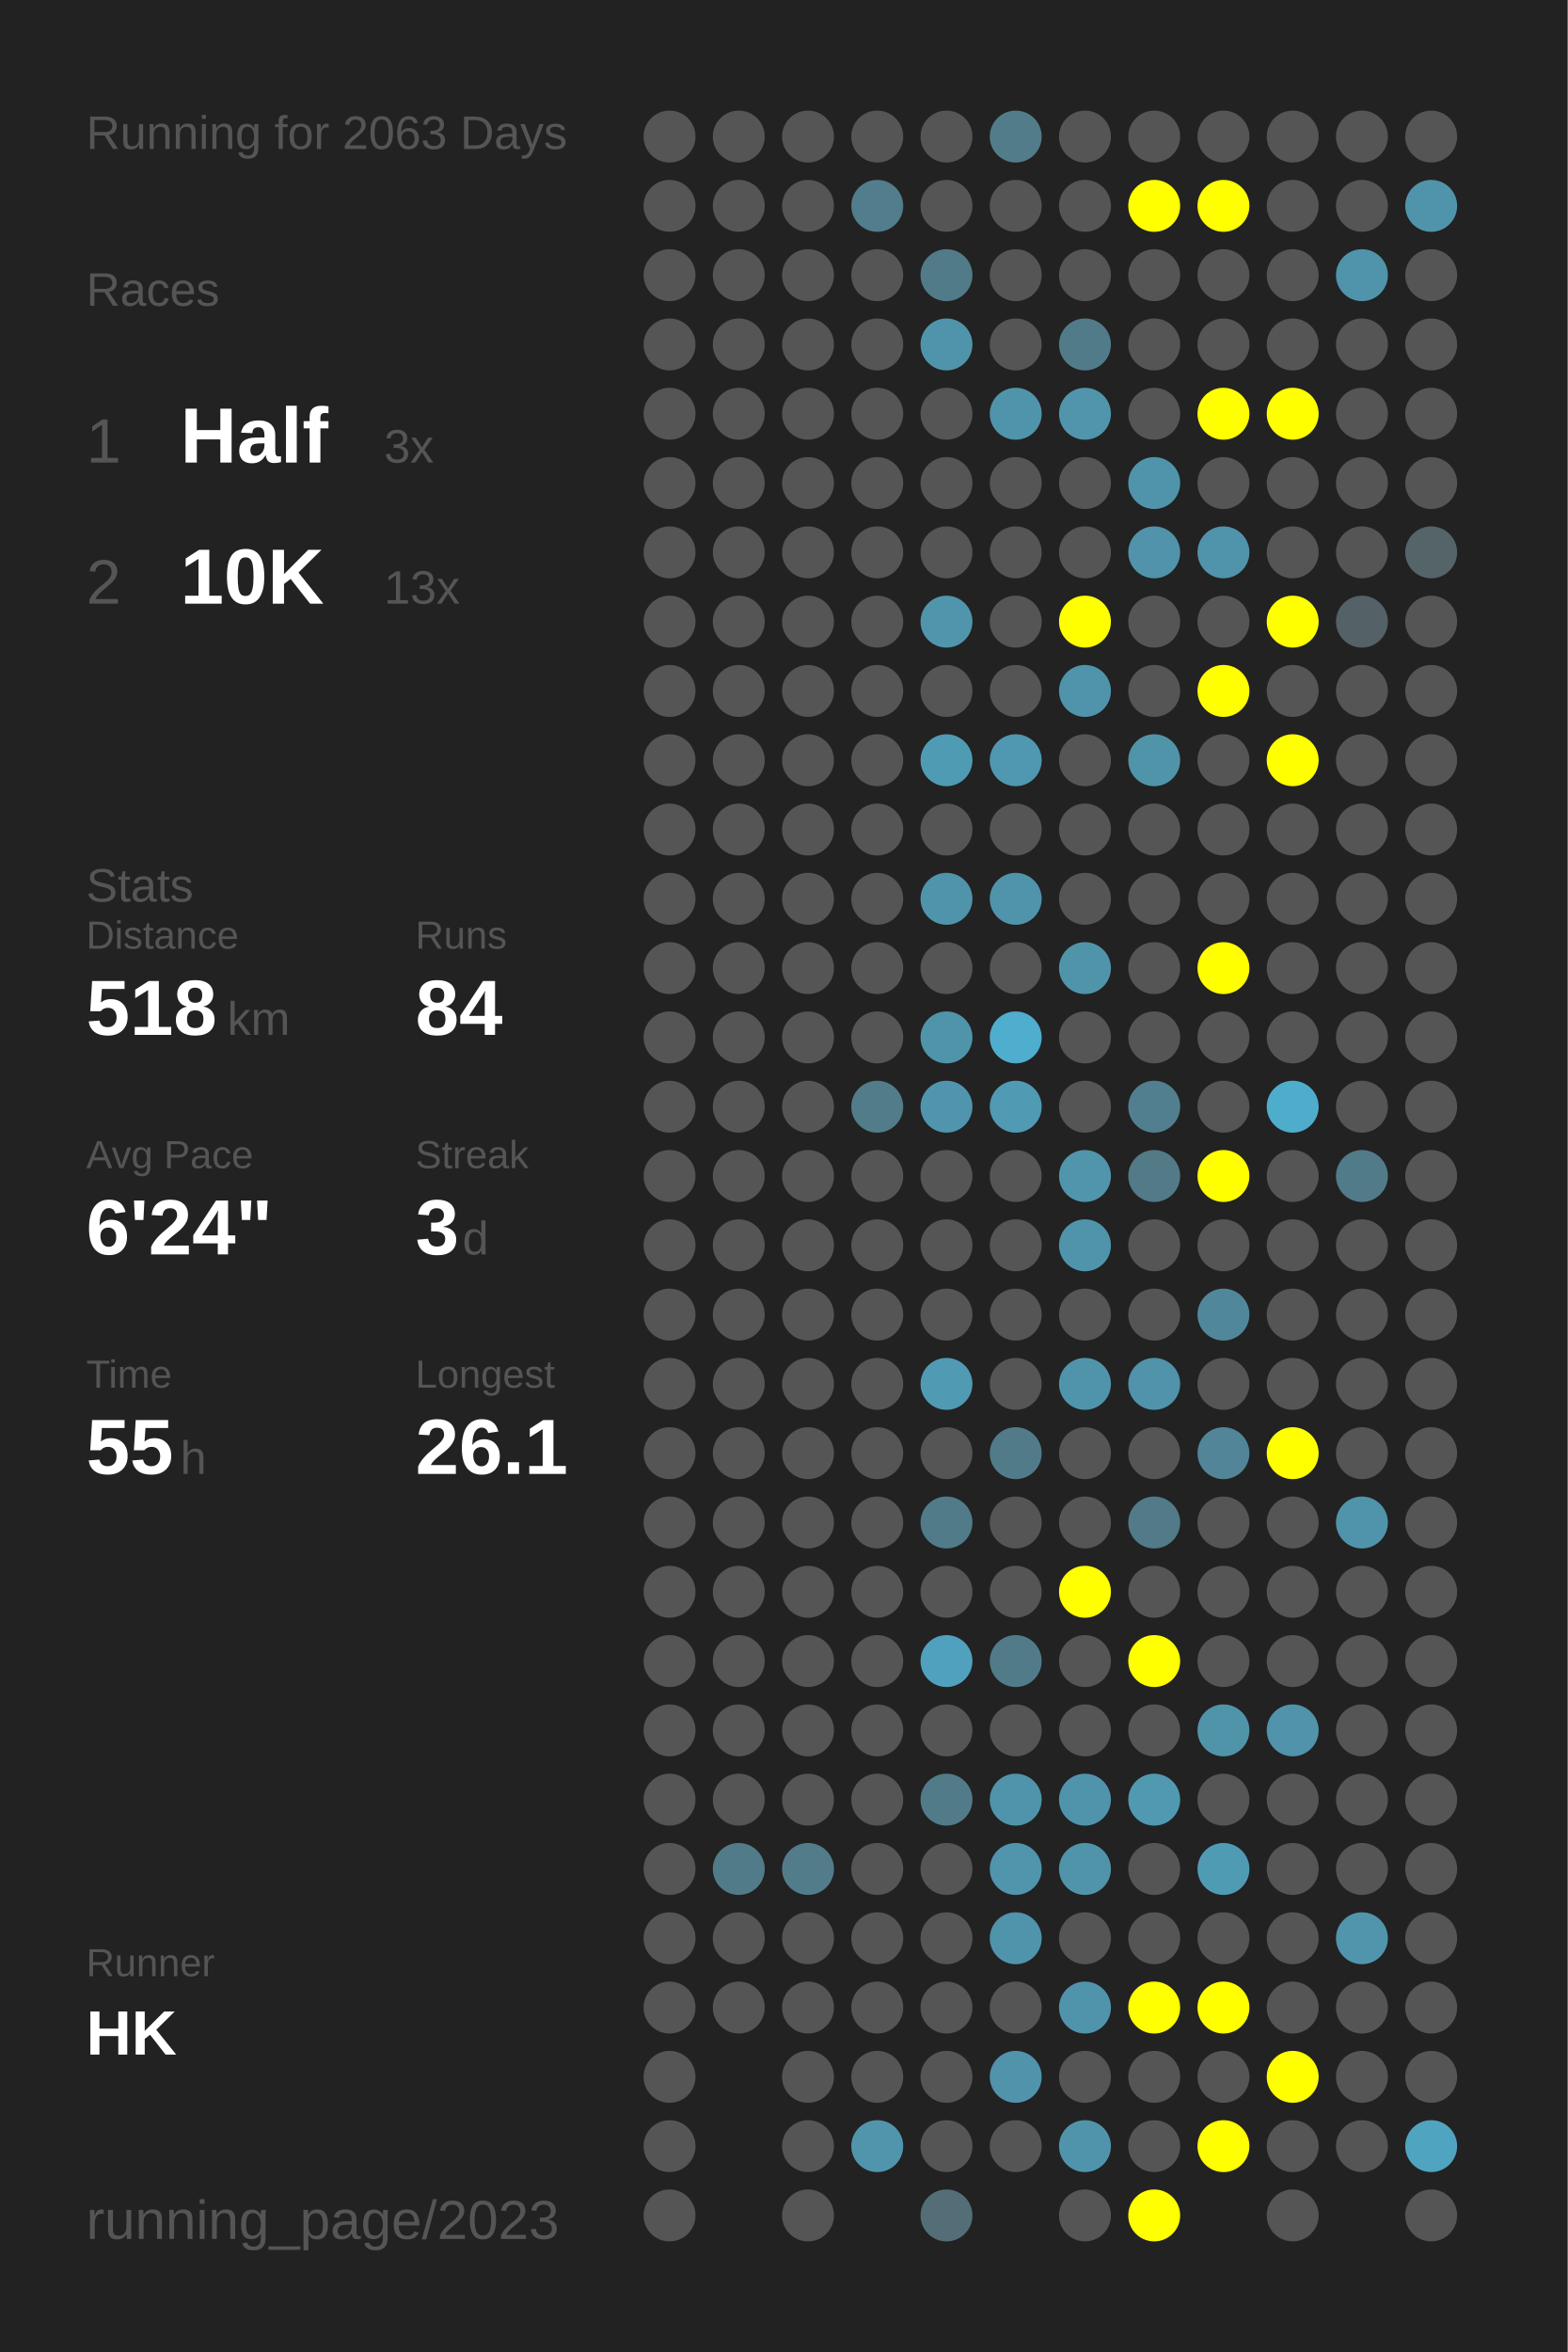
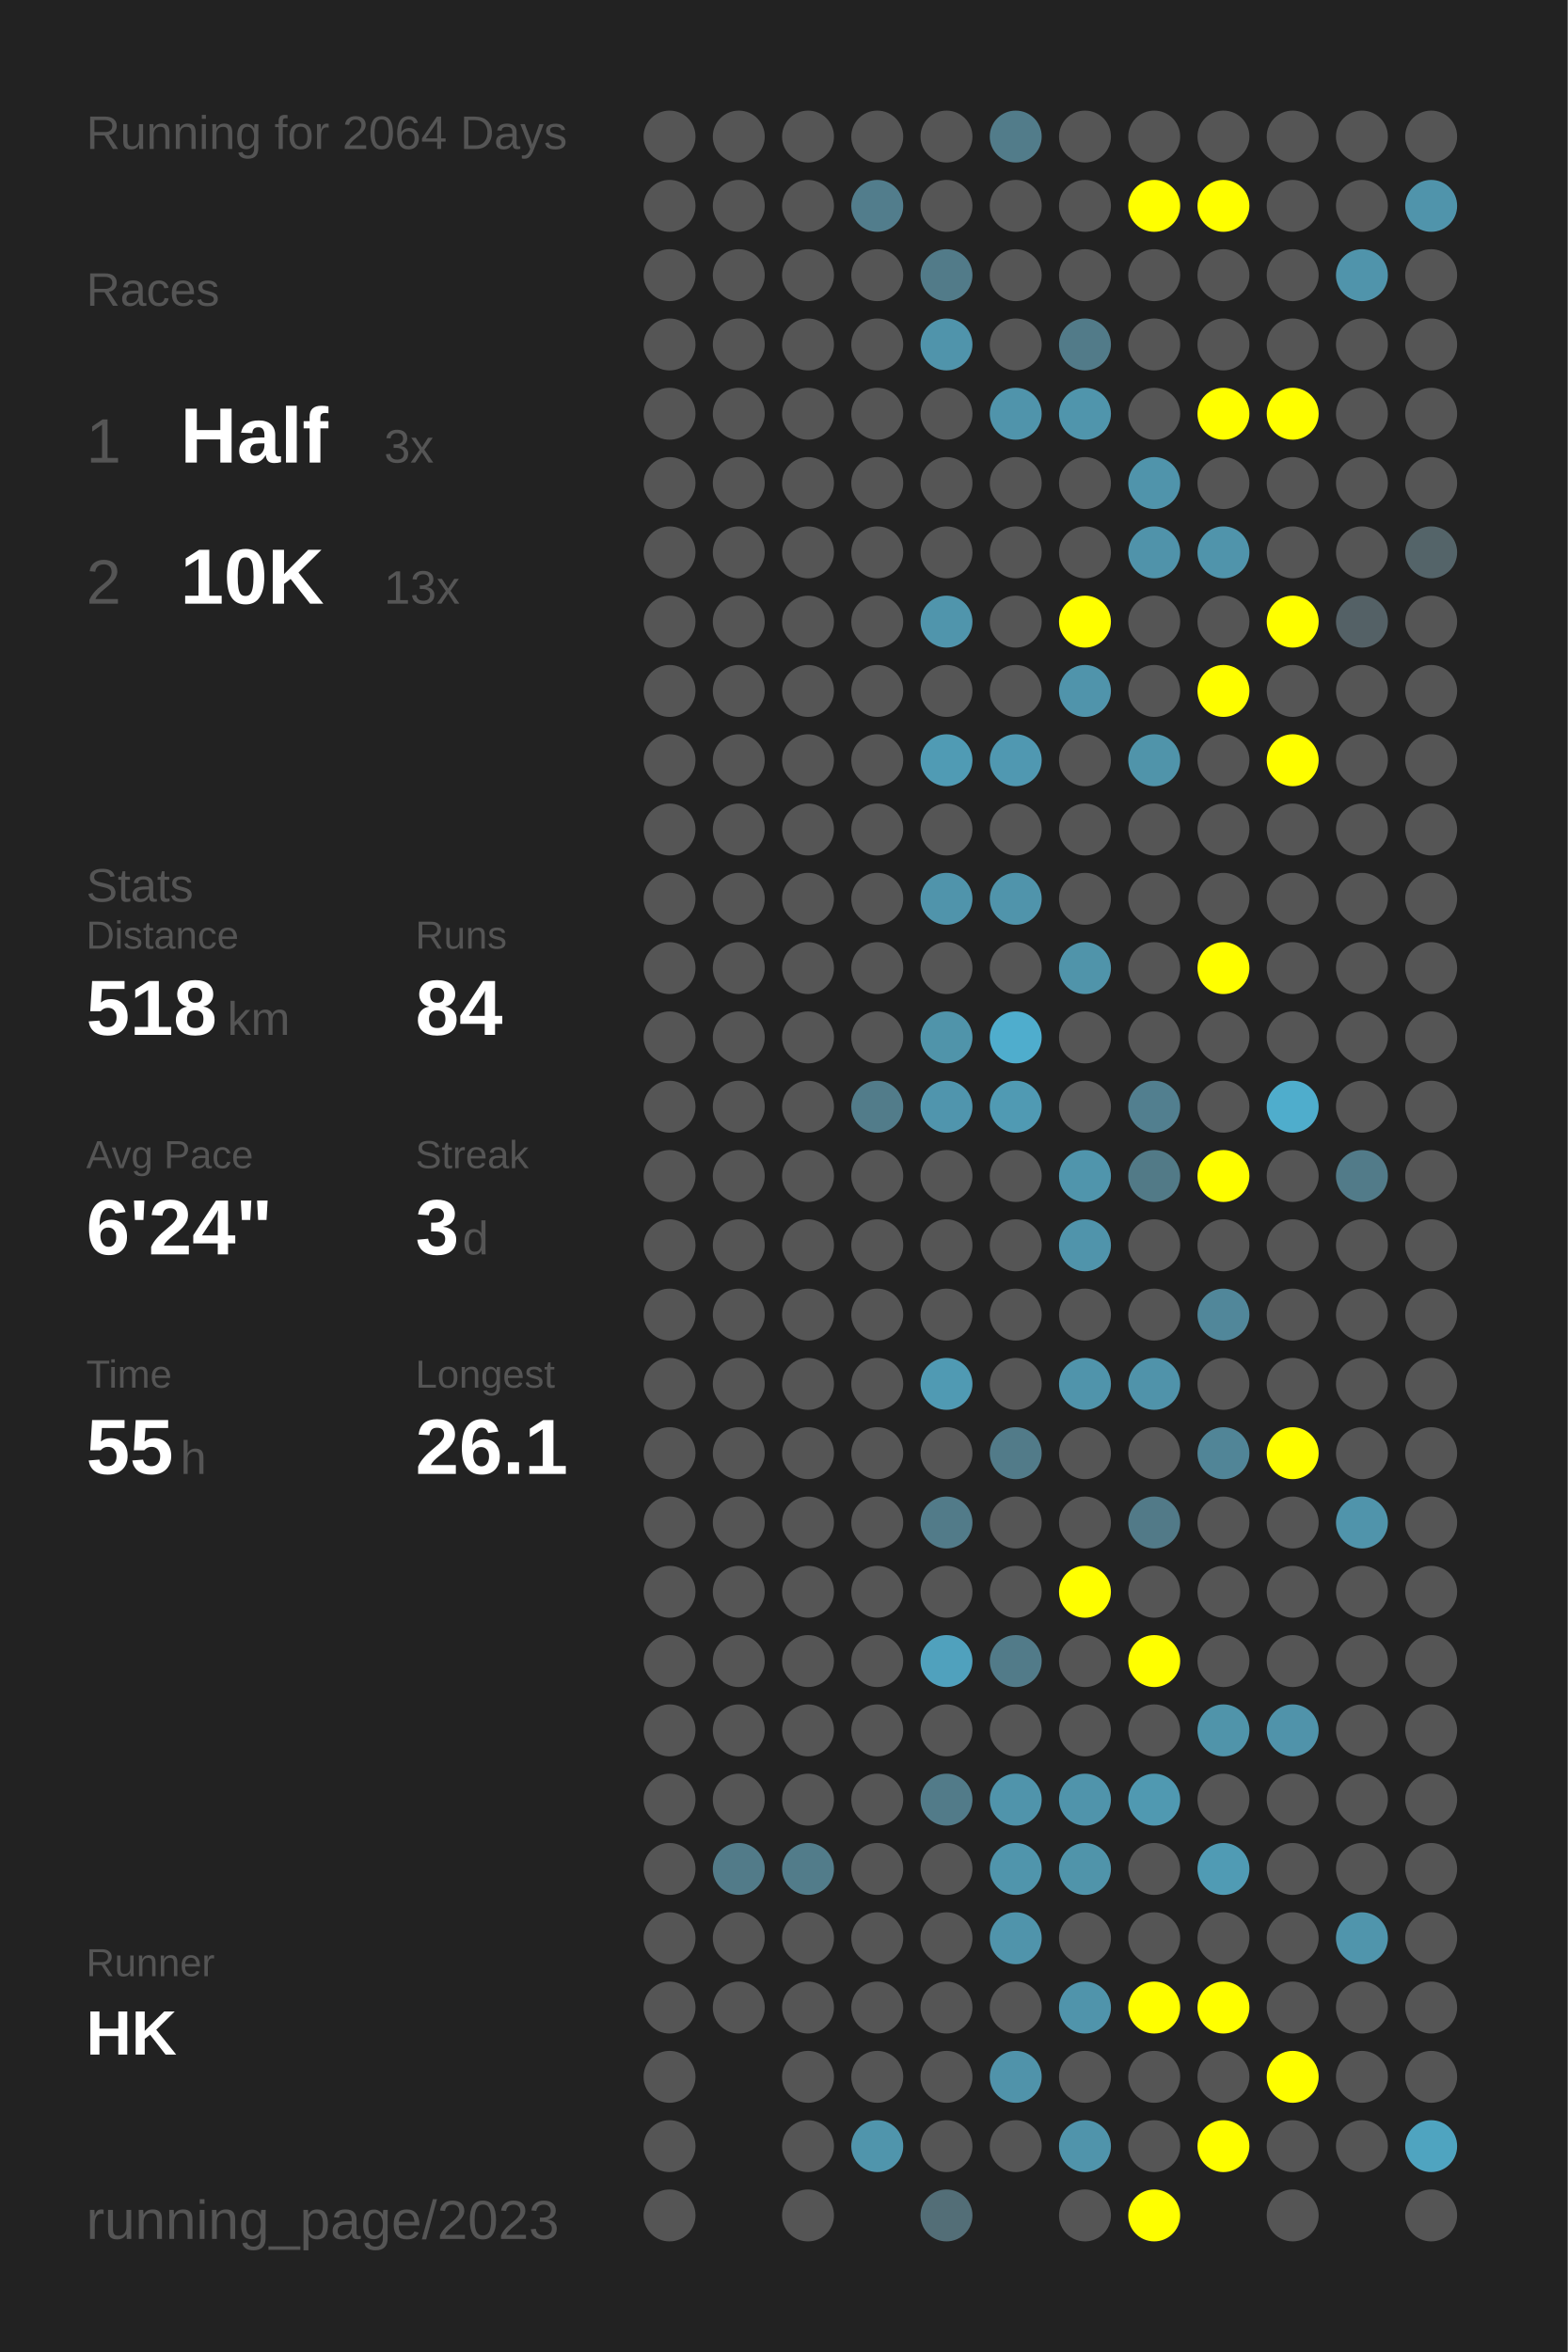
<svg xmlns="http://www.w3.org/2000/svg" baseProfile="full" height="300mm" version="1.1" viewBox="0,0,200,300" width="200mm">
  <defs />
  <rect fill="#222222" height="300" width="200" x="0" y="0" />
-   <text fill="#555555" style="font-size:6px; font-family:Arial;" x="11" y="19">Running for 2063 Days</text>
+   <text fill="#555555" style="font-size:6px; font-family:Arial;" x="11" y="19">Running for 2064 Days</text>
  <text fill="#555555" style="font-size:6px; font-family:Arial;" x="11" y="39">Races</text>
  <text fill="#555555" style="font-size:8px; font-family:Arial;" x="11" y="59">1</text>
  <text fill="#FFFFFF" style="font-size:10px; font-family:Arial; font-weight:bold;" x="23" y="59">Half</text>
  <text fill="#555555" style="font-size:6px; font-family:Arial;" x="49" y="59">3x</text>
  <text fill="#555555" style="font-size:8px; font-family:Arial;" x="11" y="77">2</text>
  <text fill="#FFFFFF" style="font-size:10px; font-family:Arial; font-weight:bold;" x="23" y="77">10K</text>
  <text fill="#555555" style="font-size:6px; font-family:Arial;" x="49" y="77">13x</text>
  <text fill="#555555" style="font-size:6px; font-family:Arial;" x="11" y="115">Stats</text>
  <text fill="#555555" style="font-size:5px; font-family:Arial;" x="11" y="121">Distance</text>
  <text fill="#FFFFFF" style="font-size:10px; font-family:Arial; font-weight:bold;" x="11" y="132">518</text>
  <text fill="#555555" style="font-size:6px; font-family:Arial;" x="29" y="132">km</text>
  <text fill="#555555" style="font-size:5px; font-family:Arial;" x="53" y="121">Runs</text>
  <text fill="#FFFFFF" style="font-size:10px; font-family:Arial; font-weight:bold;" x="53" y="132">84</text>
  <text fill="#555555" style="font-size:5px; font-family:Arial;" x="11" y="149">Avg Pace</text>
  <text fill="#FFFFFF" style="font-size:10px; font-family:Arial; font-weight:bold;" x="11" y="160">6'24"</text>
  <text fill="#555555" style="font-size:5px; font-family:Arial;" x="53" y="149">Streak</text>
  <text fill="#FFFFFF" style="font-size:10px; font-family:Arial; font-weight:bold;" x="53" y="160">3</text>
  <text fill="#555555" style="font-size:6px; font-family:Arial;" x="59" y="160">d</text>
  <text fill="#555555" style="font-size:5px; font-family:Arial;" x="11" y="177">Time</text>
  <text fill="#FFFFFF" style="font-size:10px; font-family:Arial; font-weight:bold;" x="11" y="188">55</text>
  <text fill="#555555" style="font-size:6px; font-family:Arial;" x="23" y="188">h</text>
  <text fill="#555555" style="font-size:5px; font-family:Arial;" x="53" y="177">Longest</text>
  <text fill="#FFFFFF" style="font-size:10px; font-family:Arial; font-weight:bold;" x="53" y="188">26.1</text>
  <text fill="#555555" style="font-size:5px; font-family:Arial;" x="11" y="252.065">Runner</text>
  <text fill="#FFFFFF" style="font-size:8px; font-family:Arial; font-weight:bold;" x="11" y="262.065">HK</text>
  <text fill="#555555" style="font-size:7px; font-family:Arial;" x="11" y="285.581">running_page/2023</text>
  <circle cx="85.417" cy="17.419" fill="#555555" r="3.312" />
  <circle cx="85.417" cy="26.258" fill="#555555" r="3.312" />
  <circle cx="85.417" cy="35.097" fill="#555555" r="3.312" />
  <circle cx="85.417" cy="43.935" fill="#555555" r="3.312" />
  <circle cx="85.417" cy="52.774" fill="#555555" r="3.312" />
  <circle cx="85.417" cy="61.613" fill="#555555" r="3.312" />
  <circle cx="85.417" cy="70.452" fill="#555555" r="3.312" />
  <circle cx="85.417" cy="79.29" fill="#555555" r="3.312" />
  <circle cx="85.417" cy="88.129" fill="#555555" r="3.312" />
  <circle cx="85.417" cy="96.968" fill="#555555" r="3.312" />
  <circle cx="85.417" cy="105.806" fill="#555555" r="3.312" />
  <circle cx="85.417" cy="114.645" fill="#555555" r="3.312" />
  <circle cx="85.417" cy="123.484" fill="#555555" r="3.312" />
  <circle cx="85.417" cy="132.323" fill="#555555" r="3.312" />
  <circle cx="85.417" cy="141.161" fill="#555555" r="3.312" />
  <circle cx="85.417" cy="150" fill="#555555" r="3.312" />
  <circle cx="85.417" cy="158.839" fill="#555555" r="3.312" />
  <circle cx="85.417" cy="167.677" fill="#555555" r="3.312" />
  <circle cx="85.417" cy="176.516" fill="#555555" r="3.312" />
  <circle cx="85.417" cy="185.355" fill="#555555" r="3.312" />
  <circle cx="85.417" cy="194.194" fill="#555555" r="3.312" />
  <circle cx="85.417" cy="203.032" fill="#555555" r="3.312" />
  <circle cx="85.417" cy="211.871" fill="#555555" r="3.312" />
  <circle cx="85.417" cy="220.71" fill="#555555" r="3.312" />
  <circle cx="85.417" cy="229.548" fill="#555555" r="3.312" />
  <circle cx="85.417" cy="238.387" fill="#555555" r="3.312" />
  <circle cx="85.417" cy="247.226" fill="#555555" r="3.312" />
  <circle cx="85.417" cy="256.065" fill="#555555" r="3.312" />
  <circle cx="85.417" cy="264.903" fill="#555555" r="3.312" />
  <circle cx="85.417" cy="273.742" fill="#555555" r="3.312" />
  <circle cx="85.417" cy="282.581" fill="#555555" r="3.312" />
  <circle cx="94.25" cy="17.419" fill="#555555" r="3.312" />
  <circle cx="94.25" cy="26.258" fill="#555555" r="3.312" />
  <circle cx="94.25" cy="35.097" fill="#555555" r="3.312" />
  <circle cx="94.25" cy="43.935" fill="#555555" r="3.312" />
  <circle cx="94.25" cy="52.774" fill="#555555" r="3.312" />
  <circle cx="94.25" cy="61.613" fill="#555555" r="3.312" />
  <circle cx="94.25" cy="70.452" fill="#555555" r="3.312" />
  <circle cx="94.25" cy="79.29" fill="#555555" r="3.312" />
  <circle cx="94.25" cy="88.129" fill="#555555" r="3.312" />
  <circle cx="94.25" cy="96.968" fill="#555555" r="3.312" />
  <circle cx="94.25" cy="105.806" fill="#555555" r="3.312" />
  <circle cx="94.25" cy="114.645" fill="#555555" r="3.312" />
  <circle cx="94.25" cy="123.484" fill="#555555" r="3.312" />
  <circle cx="94.25" cy="132.323" fill="#555555" r="3.312" />
  <circle cx="94.25" cy="141.161" fill="#555555" r="3.312" />
  <circle cx="94.25" cy="150" fill="#555555" r="3.312" />
  <circle cx="94.25" cy="158.839" fill="#555555" r="3.312" />
  <circle cx="94.25" cy="167.677" fill="#555555" r="3.312" />
  <circle cx="94.25" cy="176.516" fill="#555555" r="3.312" />
  <circle cx="94.25" cy="185.355" fill="#555555" r="3.312" />
  <circle cx="94.25" cy="194.194" fill="#555555" r="3.312" />
  <circle cx="94.25" cy="203.032" fill="#555555" r="3.312" />
  <circle cx="94.25" cy="211.871" fill="#555555" r="3.312" />
  <circle cx="94.25" cy="220.71" fill="#555555" r="3.312" />
  <circle cx="94.25" cy="229.548" fill="#555555" r="3.312" />
  <circle cx="94.25" cy="238.387" fill="#527b89" r="3.312" />
  <circle cx="94.25" cy="247.226" fill="#555555" r="3.312" />
  <circle cx="94.25" cy="256.065" fill="#555555" r="3.312" />
  <circle cx="103.083" cy="17.419" fill="#555555" r="3.312" />
  <circle cx="103.083" cy="26.258" fill="#555555" r="3.312" />
  <circle cx="103.083" cy="35.097" fill="#555555" r="3.312" />
  <circle cx="103.083" cy="43.935" fill="#555555" r="3.312" />
  <circle cx="103.083" cy="52.774" fill="#555555" r="3.312" />
  <circle cx="103.083" cy="61.613" fill="#555555" r="3.312" />
  <circle cx="103.083" cy="70.452" fill="#555555" r="3.312" />
  <circle cx="103.083" cy="79.29" fill="#555555" r="3.312" />
  <circle cx="103.083" cy="88.129" fill="#555555" r="3.312" />
  <circle cx="103.083" cy="96.968" fill="#555555" r="3.312" />
  <circle cx="103.083" cy="105.806" fill="#555555" r="3.312" />
  <circle cx="103.083" cy="114.645" fill="#555555" r="3.312" />
  <circle cx="103.083" cy="123.484" fill="#555555" r="3.312" />
  <circle cx="103.083" cy="132.323" fill="#555555" r="3.312" />
  <circle cx="103.083" cy="141.161" fill="#555555" r="3.312" />
  <circle cx="103.083" cy="150" fill="#555555" r="3.312" />
  <circle cx="103.083" cy="158.839" fill="#555555" r="3.312" />
  <circle cx="103.083" cy="167.677" fill="#555555" r="3.312" />
  <circle cx="103.083" cy="176.516" fill="#555555" r="3.312" />
  <circle cx="103.083" cy="185.355" fill="#555555" r="3.312" />
  <circle cx="103.083" cy="194.194" fill="#555555" r="3.312" />
  <circle cx="103.083" cy="203.032" fill="#555555" r="3.312" />
  <circle cx="103.083" cy="211.871" fill="#555555" r="3.312" />
  <circle cx="103.083" cy="220.71" fill="#555555" r="3.312" />
  <circle cx="103.083" cy="229.548" fill="#555555" r="3.312" />
  <circle cx="103.083" cy="238.387" fill="#527c8a" r="3.312" />
  <circle cx="103.083" cy="247.226" fill="#555555" r="3.312" />
  <circle cx="103.083" cy="256.065" fill="#555555" r="3.312" />
  <circle cx="103.083" cy="264.903" fill="#555555" r="3.312" />
  <circle cx="103.083" cy="273.742" fill="#555555" r="3.312" />
  <circle cx="103.083" cy="282.581" fill="#555555" r="3.312" />
  <circle cx="111.917" cy="17.419" fill="#555555" r="3.312" />
  <circle cx="111.917" cy="26.258" fill="#527d8c" r="3.312" />
  <circle cx="111.917" cy="35.097" fill="#555555" r="3.312" />
  <circle cx="111.917" cy="43.935" fill="#555555" r="3.312" />
  <circle cx="111.917" cy="52.774" fill="#555555" r="3.312" />
  <circle cx="111.917" cy="61.613" fill="#555555" r="3.312" />
  <circle cx="111.917" cy="70.452" fill="#555555" r="3.312" />
  <circle cx="111.917" cy="79.29" fill="#555555" r="3.312" />
  <circle cx="111.917" cy="88.129" fill="#555555" r="3.312" />
  <circle cx="111.917" cy="96.968" fill="#555555" r="3.312" />
  <circle cx="111.917" cy="105.806" fill="#555555" r="3.312" />
  <circle cx="111.917" cy="114.645" fill="#555555" r="3.312" />
  <circle cx="111.917" cy="123.484" fill="#555555" r="3.312" />
  <circle cx="111.917" cy="132.323" fill="#555555" r="3.312" />
  <circle cx="111.917" cy="141.161" fill="#527c8a" r="3.312" />
  <circle cx="111.917" cy="150" fill="#555555" r="3.312" />
  <circle cx="111.917" cy="158.839" fill="#555555" r="3.312" />
  <circle cx="111.917" cy="167.677" fill="#555555" r="3.312" />
  <circle cx="111.917" cy="176.516" fill="#555555" r="3.312" />
  <circle cx="111.917" cy="185.355" fill="#555555" r="3.312" />
  <circle cx="111.917" cy="194.194" fill="#555555" r="3.312" />
  <circle cx="111.917" cy="203.032" fill="#555555" r="3.312" />
  <circle cx="111.917" cy="211.871" fill="#555555" r="3.312" />
  <circle cx="111.917" cy="220.71" fill="#555555" r="3.312" />
  <circle cx="111.917" cy="229.548" fill="#555555" r="3.312" />
  <circle cx="111.917" cy="238.387" fill="#555555" r="3.312" />
  <circle cx="111.917" cy="247.226" fill="#555555" r="3.312" />
  <circle cx="111.917" cy="256.065" fill="#555555" r="3.312" />
  <circle cx="111.917" cy="264.903" fill="#555555" r="3.312" />
  <circle cx="111.917" cy="273.742" fill="#5095ac" r="3.312" />
  <circle cx="120.75" cy="17.419" fill="#555555" r="3.312" />
  <circle cx="120.75" cy="26.258" fill="#555555" r="3.312" />
  <circle cx="120.75" cy="35.097" fill="#527b89" r="3.312" />
  <circle cx="120.75" cy="43.935" fill="#5094ab" r="3.312" />
  <circle cx="120.75" cy="52.774" fill="#555555" r="3.312" />
  <circle cx="120.75" cy="61.613" fill="#555555" r="3.312" />
  <circle cx="120.75" cy="70.452" fill="#555555" r="3.312" />
  <circle cx="120.75" cy="79.29" fill="#5095ac" r="3.312" />
  <circle cx="120.75" cy="88.129" fill="#555555" r="3.312" />
  <circle cx="120.75" cy="96.968" fill="#509bb4" r="3.312" />
  <circle cx="120.75" cy="105.806" fill="#555555" r="3.312" />
  <circle cx="120.75" cy="114.645" fill="#5094ab" r="3.312" />
  <circle cx="120.75" cy="123.484" fill="#555555" r="3.312" />
  <circle cx="120.75" cy="132.323" fill="#5094aa" r="3.312" />
  <circle cx="120.75" cy="141.161" fill="#5095ad" r="3.312" />
  <circle cx="120.75" cy="150" fill="#555555" r="3.312" />
  <circle cx="120.75" cy="158.839" fill="#555555" r="3.312" />
  <circle cx="120.75" cy="167.677" fill="#555555" r="3.312" />
  <circle cx="120.75" cy="176.516" fill="#509ab3" r="3.312" />
  <circle cx="120.75" cy="185.355" fill="#555555" r="3.312" />
  <circle cx="120.75" cy="194.194" fill="#527b89" r="3.312" />
  <circle cx="120.75" cy="203.032" fill="#555555" r="3.312" />
  <circle cx="120.75" cy="211.871" fill="#50a1bd" r="3.312" />
  <circle cx="120.75" cy="220.71" fill="#555555" r="3.312" />
  <circle cx="120.75" cy="229.548" fill="#527b89" r="3.312" />
  <circle cx="120.75" cy="238.387" fill="#555555" r="3.312" />
  <circle cx="120.75" cy="247.226" fill="#555555" r="3.312" />
  <circle cx="120.75" cy="256.065" fill="#555555" r="3.312" />
  <circle cx="120.75" cy="264.903" fill="#555555" r="3.312" />
  <circle cx="120.75" cy="273.742" fill="#555555" r="3.312" />
  <circle cx="120.75" cy="282.581" fill="#536e77" r="3.312" />
  <circle cx="129.583" cy="17.419" fill="#527c8a" r="3.312" />
  <circle cx="129.583" cy="26.258" fill="#555555" r="3.312" />
  <circle cx="129.583" cy="35.097" fill="#555555" r="3.312" />
  <circle cx="129.583" cy="43.935" fill="#555555" r="3.312" />
  <circle cx="129.583" cy="52.774" fill="#5094ab" r="3.312" />
  <circle cx="129.583" cy="61.613" fill="#555555" r="3.312" />
  <circle cx="129.583" cy="70.452" fill="#555555" r="3.312" />
  <circle cx="129.583" cy="79.29" fill="#555555" r="3.312" />
  <circle cx="129.583" cy="88.129" fill="#555555" r="3.312" />
  <circle cx="129.583" cy="96.968" fill="#5098b1" r="3.312" />
  <circle cx="129.583" cy="105.806" fill="#555555" r="3.312" />
  <circle cx="129.583" cy="114.645" fill="#5094ab" r="3.312" />
  <circle cx="129.583" cy="123.484" fill="#555555" r="3.312" />
  <circle cx="129.583" cy="132.323" fill="#4fadcd" r="3.312" />
  <circle cx="129.583" cy="141.161" fill="#509ab3" r="3.312" />
  <circle cx="129.583" cy="150" fill="#555555" r="3.312" />
  <circle cx="129.583" cy="158.839" fill="#555555" r="3.312" />
  <circle cx="129.583" cy="167.677" fill="#555555" r="3.312" />
  <circle cx="129.583" cy="176.516" fill="#555555" r="3.312" />
  <circle cx="129.583" cy="185.355" fill="#527b89" r="3.312" />
  <circle cx="129.583" cy="194.194" fill="#555555" r="3.312" />
  <circle cx="129.583" cy="203.032" fill="#555555" r="3.312" />
  <circle cx="129.583" cy="211.871" fill="#527b89" r="3.312" />
  <circle cx="129.583" cy="220.71" fill="#555555" r="3.312" />
  <circle cx="129.583" cy="229.548" fill="#5094ab" r="3.312" />
  <circle cx="129.583" cy="238.387" fill="#5095ac" r="3.312" />
  <circle cx="129.583" cy="247.226" fill="#5094ab" r="3.312" />
  <circle cx="129.583" cy="256.065" fill="#555555" r="3.312" />
  <circle cx="129.583" cy="264.903" fill="#5093aa" r="3.312" />
  <circle cx="129.583" cy="273.742" fill="#555555" r="3.312" />
  <circle cx="138.417" cy="17.419" fill="#555555" r="3.312" />
  <circle cx="138.417" cy="26.258" fill="#555555" r="3.312" />
  <circle cx="138.417" cy="35.097" fill="#555555" r="3.312" />
  <circle cx="138.417" cy="43.935" fill="#527b89" r="3.312" />
  <circle cx="138.417" cy="52.774" fill="#5095ac" r="3.312" />
  <circle cx="138.417" cy="61.613" fill="#555555" r="3.312" />
  <circle cx="138.417" cy="70.452" fill="#555555" r="3.312" />
  <circle cx="138.417" cy="79.29" fill="#FFFF00" r="3.312" />
  <circle cx="138.417" cy="88.129" fill="#5094ab" r="3.312" />
  <circle cx="138.417" cy="96.968" fill="#555555" r="3.312" />
  <circle cx="138.417" cy="105.806" fill="#555555" r="3.312" />
  <circle cx="138.417" cy="114.645" fill="#555555" r="3.312" />
  <circle cx="138.417" cy="123.484" fill="#5094aa" r="3.312" />
  <circle cx="138.417" cy="132.323" fill="#555555" r="3.312" />
  <circle cx="138.417" cy="141.161" fill="#555555" r="3.312" />
  <circle cx="138.417" cy="150" fill="#5095ac" r="3.312" />
  <circle cx="138.417" cy="158.839" fill="#5094ab" r="3.312" />
  <circle cx="138.417" cy="167.677" fill="#555555" r="3.312" />
  <circle cx="138.417" cy="176.516" fill="#5094ab" r="3.312" />
  <circle cx="138.417" cy="185.355" fill="#555555" r="3.312" />
  <circle cx="138.417" cy="194.194" fill="#555555" r="3.312" />
  <circle cx="138.417" cy="203.032" fill="#FFFF00" r="3.312" />
  <circle cx="138.417" cy="211.871" fill="#555555" r="3.312" />
  <circle cx="138.417" cy="220.71" fill="#555555" r="3.312" />
  <circle cx="138.417" cy="229.548" fill="#5094ab" r="3.312" />
  <circle cx="138.417" cy="238.387" fill="#5094aa" r="3.312" />
  <circle cx="138.417" cy="247.226" fill="#555555" r="3.312" />
  <circle cx="138.417" cy="256.065" fill="#5094ab" r="3.312" />
  <circle cx="138.417" cy="264.903" fill="#555555" r="3.312" />
  <circle cx="138.417" cy="273.742" fill="#5094ab" r="3.312" />
  <circle cx="138.417" cy="282.581" fill="#555555" r="3.312" />
  <circle cx="147.25" cy="17.419" fill="#555555" r="3.312" />
  <circle cx="147.25" cy="26.258" fill="#FFFF00" r="3.312" />
  <circle cx="147.25" cy="35.097" fill="#555555" r="3.312" />
  <circle cx="147.25" cy="43.935" fill="#555555" r="3.312" />
  <circle cx="147.25" cy="52.774" fill="#555555" r="3.312" />
  <circle cx="147.25" cy="61.613" fill="#5094ab" r="3.312" />
  <circle cx="147.25" cy="70.452" fill="#5093aa" r="3.312" />
  <circle cx="147.25" cy="79.29" fill="#555555" r="3.312" />
  <circle cx="147.25" cy="88.129" fill="#555555" r="3.312" />
  <circle cx="147.25" cy="96.968" fill="#5094aa" r="3.312" />
  <circle cx="147.25" cy="105.806" fill="#555555" r="3.312" />
  <circle cx="147.25" cy="114.645" fill="#555555" r="3.312" />
  <circle cx="147.25" cy="123.484" fill="#555555" r="3.312" />
  <circle cx="147.25" cy="132.323" fill="#555555" r="3.312" />
  <circle cx="147.25" cy="141.161" fill="#527f8f" r="3.312" />
  <circle cx="147.25" cy="150" fill="#527a87" r="3.312" />
  <circle cx="147.25" cy="158.839" fill="#555555" r="3.312" />
  <circle cx="147.25" cy="167.677" fill="#555555" r="3.312" />
  <circle cx="147.25" cy="176.516" fill="#5093aa" r="3.312" />
  <circle cx="147.25" cy="185.355" fill="#555555" r="3.312" />
  <circle cx="147.25" cy="194.194" fill="#527a88" r="3.312" />
  <circle cx="147.25" cy="203.032" fill="#555555" r="3.312" />
  <circle cx="147.25" cy="211.871" fill="#FFFF00" r="3.312" />
  <circle cx="147.25" cy="220.71" fill="#555555" r="3.312" />
  <circle cx="147.25" cy="229.548" fill="#5099b1" r="3.312" />
  <circle cx="147.25" cy="238.387" fill="#555555" r="3.312" />
  <circle cx="147.25" cy="247.226" fill="#555555" r="3.312" />
  <circle cx="147.25" cy="256.065" fill="#FFFF00" r="3.312" />
  <circle cx="147.25" cy="264.903" fill="#555555" r="3.312" />
  <circle cx="147.25" cy="273.742" fill="#555555" r="3.312" />
  <circle cx="147.25" cy="282.581" fill="#FFFF00" r="3.312" />
  <circle cx="156.083" cy="17.419" fill="#555555" r="3.312" />
  <circle cx="156.083" cy="26.258" fill="#FFFF00" r="3.312" />
  <circle cx="156.083" cy="35.097" fill="#555555" r="3.312" />
  <circle cx="156.083" cy="43.935" fill="#555555" r="3.312" />
  <circle cx="156.083" cy="52.774" fill="#FFFF00" r="3.312" />
  <circle cx="156.083" cy="61.613" fill="#555555" r="3.312" />
  <circle cx="156.083" cy="70.452" fill="#5094ab" r="3.312" />
  <circle cx="156.083" cy="79.29" fill="#555555" r="3.312" />
  <circle cx="156.083" cy="88.129" fill="#FFFF00" r="3.312" />
  <circle cx="156.083" cy="96.968" fill="#555555" r="3.312" />
  <circle cx="156.083" cy="105.806" fill="#555555" r="3.312" />
  <circle cx="156.083" cy="114.645" fill="#555555" r="3.312" />
  <circle cx="156.083" cy="123.484" fill="#FFFF00" r="3.312" />
  <circle cx="156.083" cy="132.323" fill="#555555" r="3.312" />
  <circle cx="156.083" cy="141.161" fill="#555555" r="3.312" />
  <circle cx="156.083" cy="150" fill="#FFFF00" r="3.312" />
  <circle cx="156.083" cy="158.839" fill="#555555" r="3.312" />
  <circle cx="156.083" cy="167.677" fill="#51879a" r="3.312" />
  <circle cx="156.083" cy="176.516" fill="#555555" r="3.312" />
  <circle cx="156.083" cy="185.355" fill="#518597" r="3.312" />
  <circle cx="156.083" cy="194.194" fill="#555555" r="3.312" />
  <circle cx="156.083" cy="203.032" fill="#555555" r="3.312" />
  <circle cx="156.083" cy="211.871" fill="#555555" r="3.312" />
  <circle cx="156.083" cy="220.71" fill="#5094aa" r="3.312" />
  <circle cx="156.083" cy="229.548" fill="#555555" r="3.312" />
  <circle cx="156.083" cy="238.387" fill="#509bb4" r="3.312" />
  <circle cx="156.083" cy="247.226" fill="#555555" r="3.312" />
  <circle cx="156.083" cy="256.065" fill="#FFFF00" r="3.312" />
  <circle cx="156.083" cy="264.903" fill="#555555" r="3.312" />
  <circle cx="156.083" cy="273.742" fill="#FFFF00" r="3.312" />
  <circle cx="164.917" cy="17.419" fill="#555555" r="3.312" />
  <circle cx="164.917" cy="26.258" fill="#555555" r="3.312" />
  <circle cx="164.917" cy="35.097" fill="#555555" r="3.312" />
  <circle cx="164.917" cy="43.935" fill="#555555" r="3.312" />
  <circle cx="164.917" cy="52.774" fill="#FFFF00" r="3.312" />
  <circle cx="164.917" cy="61.613" fill="#555555" r="3.312" />
  <circle cx="164.917" cy="70.452" fill="#555555" r="3.312" />
  <circle cx="164.917" cy="79.29" fill="#FFFF00" r="3.312" />
  <circle cx="164.917" cy="88.129" fill="#555555" r="3.312" />
  <circle cx="164.917" cy="96.968" fill="#FFFF00" r="3.312" />
  <circle cx="164.917" cy="105.806" fill="#555555" r="3.312" />
  <circle cx="164.917" cy="114.645" fill="#555555" r="3.312" />
  <circle cx="164.917" cy="123.484" fill="#555555" r="3.312" />
  <circle cx="164.917" cy="132.323" fill="#555555" r="3.312" />
  <circle cx="164.917" cy="141.161" fill="#4fadcc" r="3.312" />
  <circle cx="164.917" cy="150" fill="#555555" r="3.312" />
  <circle cx="164.917" cy="158.839" fill="#555555" r="3.312" />
  <circle cx="164.917" cy="167.677" fill="#555555" r="3.312" />
  <circle cx="164.917" cy="176.516" fill="#555555" r="3.312" />
  <circle cx="164.917" cy="185.355" fill="#FFFF00" r="3.312" />
  <circle cx="164.917" cy="194.194" fill="#555555" r="3.312" />
  <circle cx="164.917" cy="203.032" fill="#555555" r="3.312" />
  <circle cx="164.917" cy="211.871" fill="#555555" r="3.312" />
  <circle cx="164.917" cy="220.71" fill="#5093aa" r="3.312" />
  <circle cx="164.917" cy="229.548" fill="#555555" r="3.312" />
  <circle cx="164.917" cy="238.387" fill="#555555" r="3.312" />
  <circle cx="164.917" cy="247.226" fill="#555555" r="3.312" />
  <circle cx="164.917" cy="256.065" fill="#555555" r="3.312" />
  <circle cx="164.917" cy="264.903" fill="#FFFF00" r="3.312" />
  <circle cx="164.917" cy="273.742" fill="#555555" r="3.312" />
  <circle cx="164.917" cy="282.581" fill="#555555" r="3.312" />
  <circle cx="173.75" cy="17.419" fill="#555555" r="3.312" />
  <circle cx="173.75" cy="26.258" fill="#555555" r="3.312" />
  <circle cx="173.75" cy="35.097" fill="#5094ab" r="3.312" />
  <circle cx="173.75" cy="43.935" fill="#555555" r="3.312" />
  <circle cx="173.75" cy="52.774" fill="#555555" r="3.312" />
  <circle cx="173.75" cy="61.613" fill="#555555" r="3.312" />
  <circle cx="173.75" cy="70.452" fill="#555555" r="3.312" />
  <circle cx="173.75" cy="79.29" fill="#546166" r="3.312" />
  <circle cx="173.75" cy="88.129" fill="#555555" r="3.312" />
  <circle cx="173.75" cy="96.968" fill="#555555" r="3.312" />
  <circle cx="173.75" cy="105.806" fill="#555555" r="3.312" />
  <circle cx="173.75" cy="114.645" fill="#555555" r="3.312" />
  <circle cx="173.75" cy="123.484" fill="#555555" r="3.312" />
  <circle cx="173.75" cy="132.323" fill="#555555" r="3.312" />
  <circle cx="173.75" cy="141.161" fill="#555555" r="3.312" />
  <circle cx="173.75" cy="150" fill="#527b89" r="3.312" />
  <circle cx="173.75" cy="158.839" fill="#555555" r="3.312" />
  <circle cx="173.75" cy="167.677" fill="#555555" r="3.312" />
  <circle cx="173.75" cy="176.516" fill="#555555" r="3.312" />
  <circle cx="173.75" cy="185.355" fill="#555555" r="3.312" />
  <circle cx="173.75" cy="194.194" fill="#5094ab" r="3.312" />
  <circle cx="173.75" cy="203.032" fill="#555555" r="3.312" />
  <circle cx="173.75" cy="211.871" fill="#555555" r="3.312" />
  <circle cx="173.75" cy="220.71" fill="#555555" r="3.312" />
  <circle cx="173.75" cy="229.548" fill="#555555" r="3.312" />
  <circle cx="173.75" cy="238.387" fill="#555555" r="3.312" />
  <circle cx="173.75" cy="247.226" fill="#5095ac" r="3.312" />
  <circle cx="173.75" cy="256.065" fill="#555555" r="3.312" />
  <circle cx="173.75" cy="264.903" fill="#555555" r="3.312" />
  <circle cx="173.75" cy="273.742" fill="#555555" r="3.312" />
  <circle cx="182.583" cy="17.419" fill="#555555" r="3.312" />
  <circle cx="182.583" cy="26.258" fill="#5094ab" r="3.312" />
  <circle cx="182.583" cy="35.097" fill="#555555" r="3.312" />
  <circle cx="182.583" cy="43.935" fill="#555555" r="3.312" />
  <circle cx="182.583" cy="52.774" fill="#555555" r="3.312" />
  <circle cx="182.583" cy="61.613" fill="#555555" r="3.312" />
  <circle cx="182.583" cy="70.452" fill="#546469" r="3.312" />
  <circle cx="182.583" cy="79.29" fill="#555555" r="3.312" />
  <circle cx="182.583" cy="88.129" fill="#555555" r="3.312" />
  <circle cx="182.583" cy="96.968" fill="#555555" r="3.312" />
  <circle cx="182.583" cy="105.806" fill="#555555" r="3.312" />
  <circle cx="182.583" cy="114.645" fill="#555555" r="3.312" />
  <circle cx="182.583" cy="123.484" fill="#555555" r="3.312" />
  <circle cx="182.583" cy="132.323" fill="#555555" r="3.312" />
  <circle cx="182.583" cy="141.161" fill="#555555" r="3.312" />
  <circle cx="182.583" cy="150" fill="#555555" r="3.312" />
  <circle cx="182.583" cy="158.839" fill="#555555" r="3.312" />
  <circle cx="182.583" cy="167.677" fill="#555555" r="3.312" />
  <circle cx="182.583" cy="176.516" fill="#555555" r="3.312" />
  <circle cx="182.583" cy="185.355" fill="#555555" r="3.312" />
  <circle cx="182.583" cy="194.194" fill="#555555" r="3.312" />
  <circle cx="182.583" cy="203.032" fill="#555555" r="3.312" />
  <circle cx="182.583" cy="211.871" fill="#555555" r="3.312" />
  <circle cx="182.583" cy="220.71" fill="#555555" r="3.312" />
  <circle cx="182.583" cy="229.548" fill="#555555" r="3.312" />
  <circle cx="182.583" cy="238.387" fill="#555555" r="3.312" />
  <circle cx="182.583" cy="247.226" fill="#555555" r="3.312" />
  <circle cx="182.583" cy="256.065" fill="#555555" r="3.312" />
  <circle cx="182.583" cy="264.903" fill="#555555" r="3.312" />
  <circle cx="182.583" cy="273.742" fill="#4fa4c0" r="3.312" />
  <circle cx="182.583" cy="282.581" fill="#555555" r="3.312" />
</svg>
